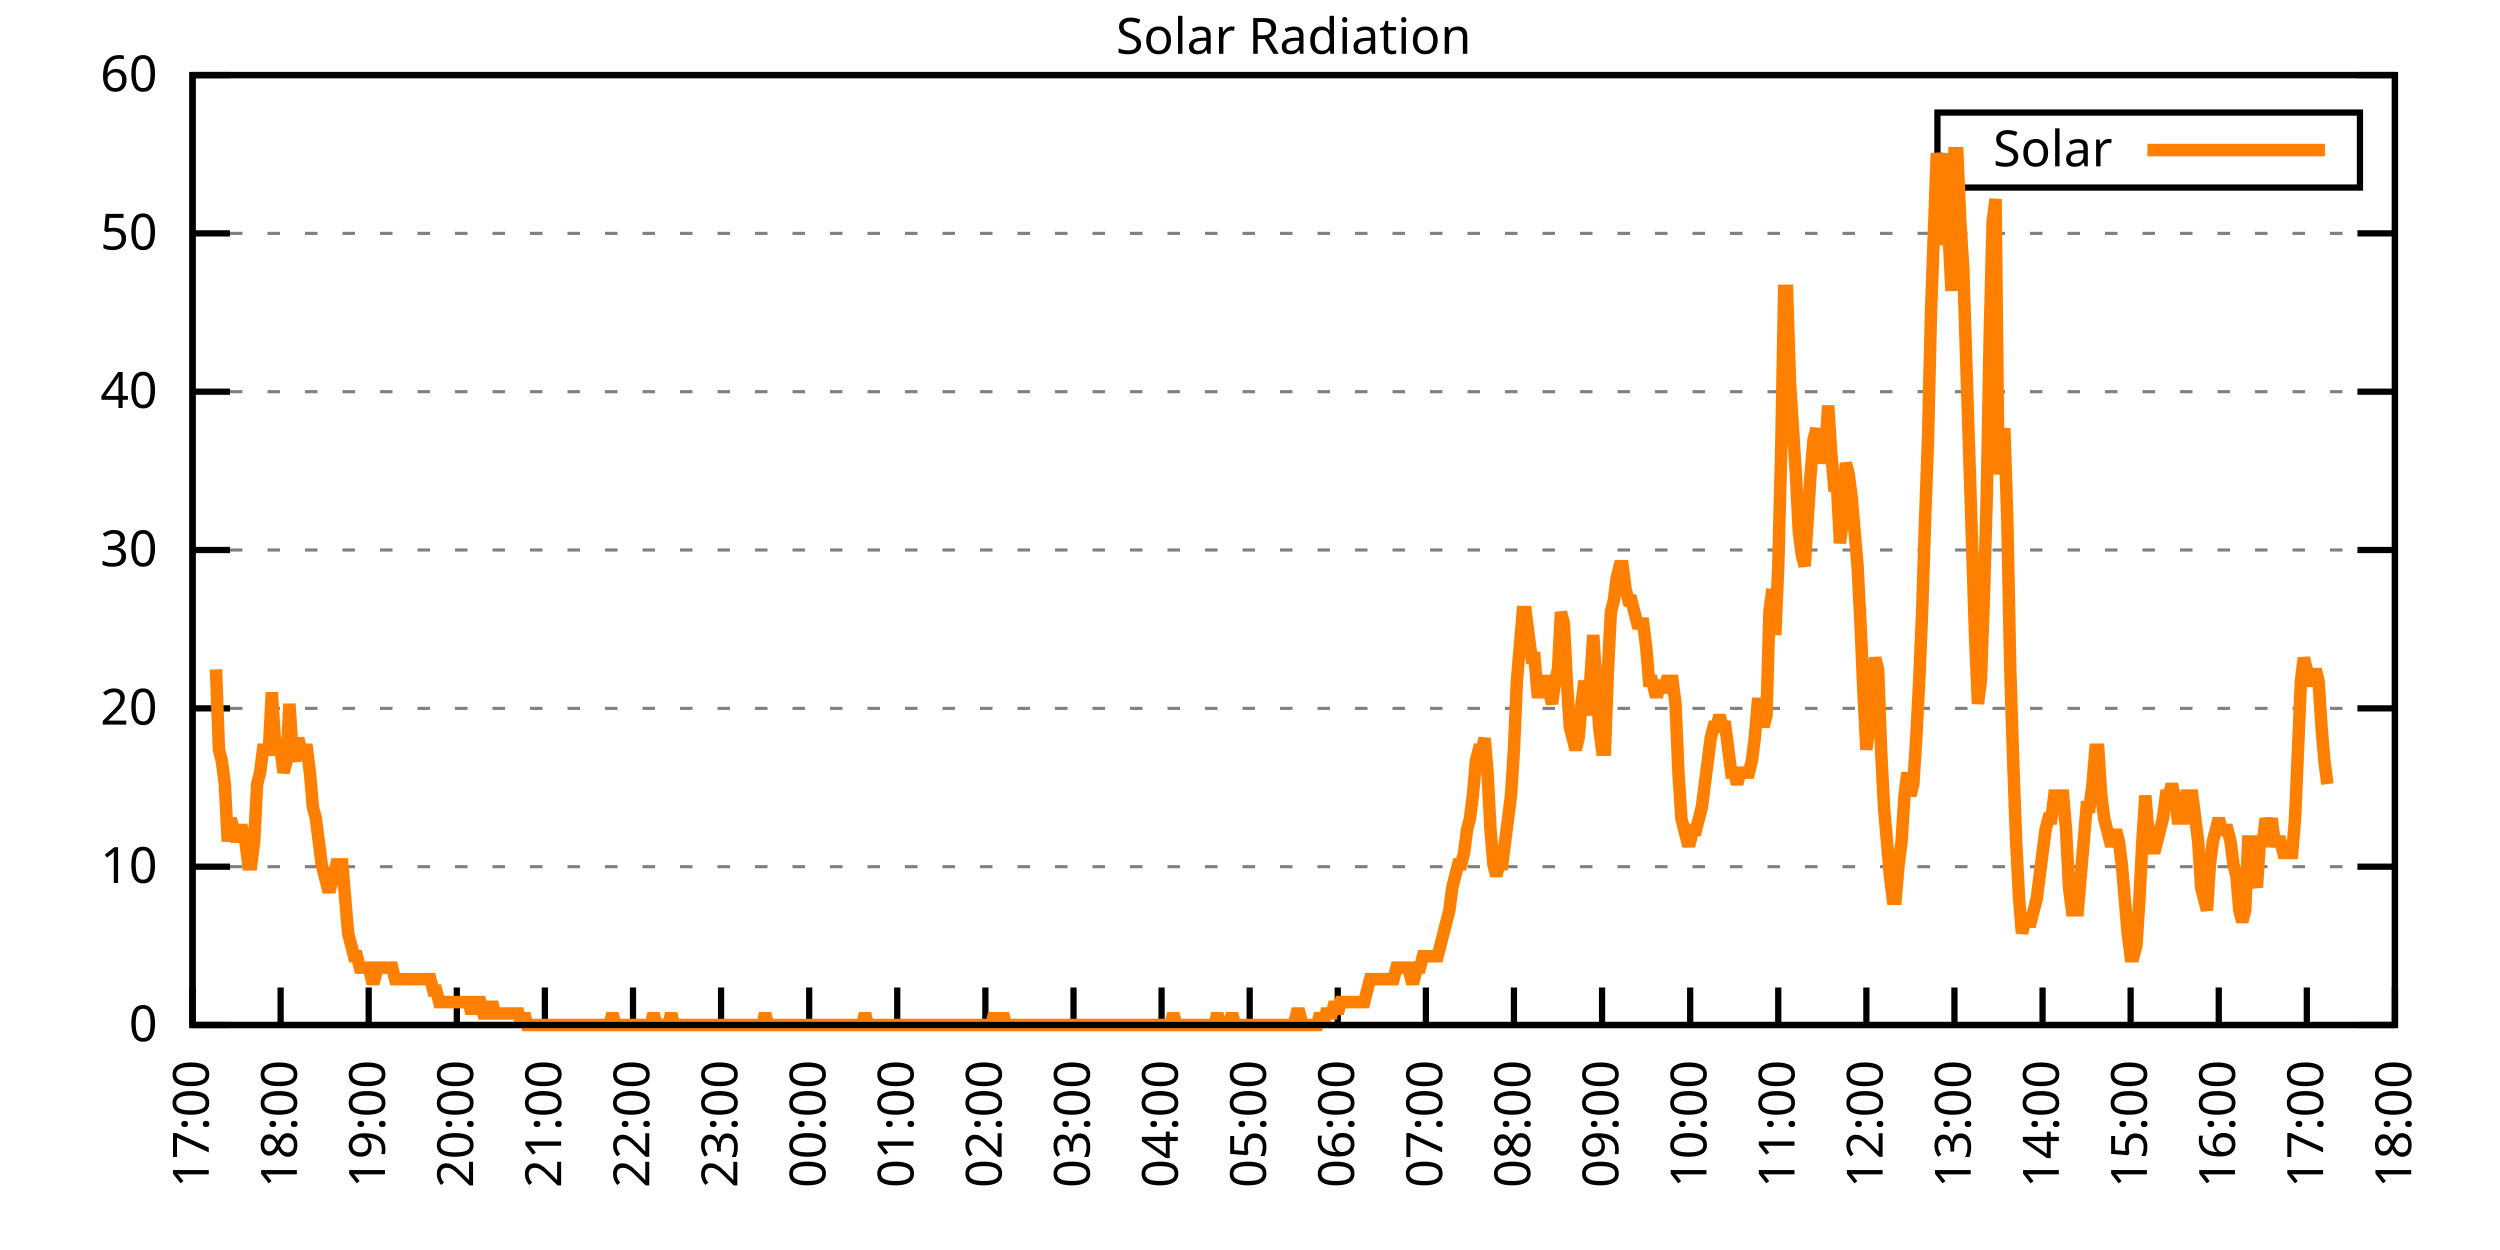
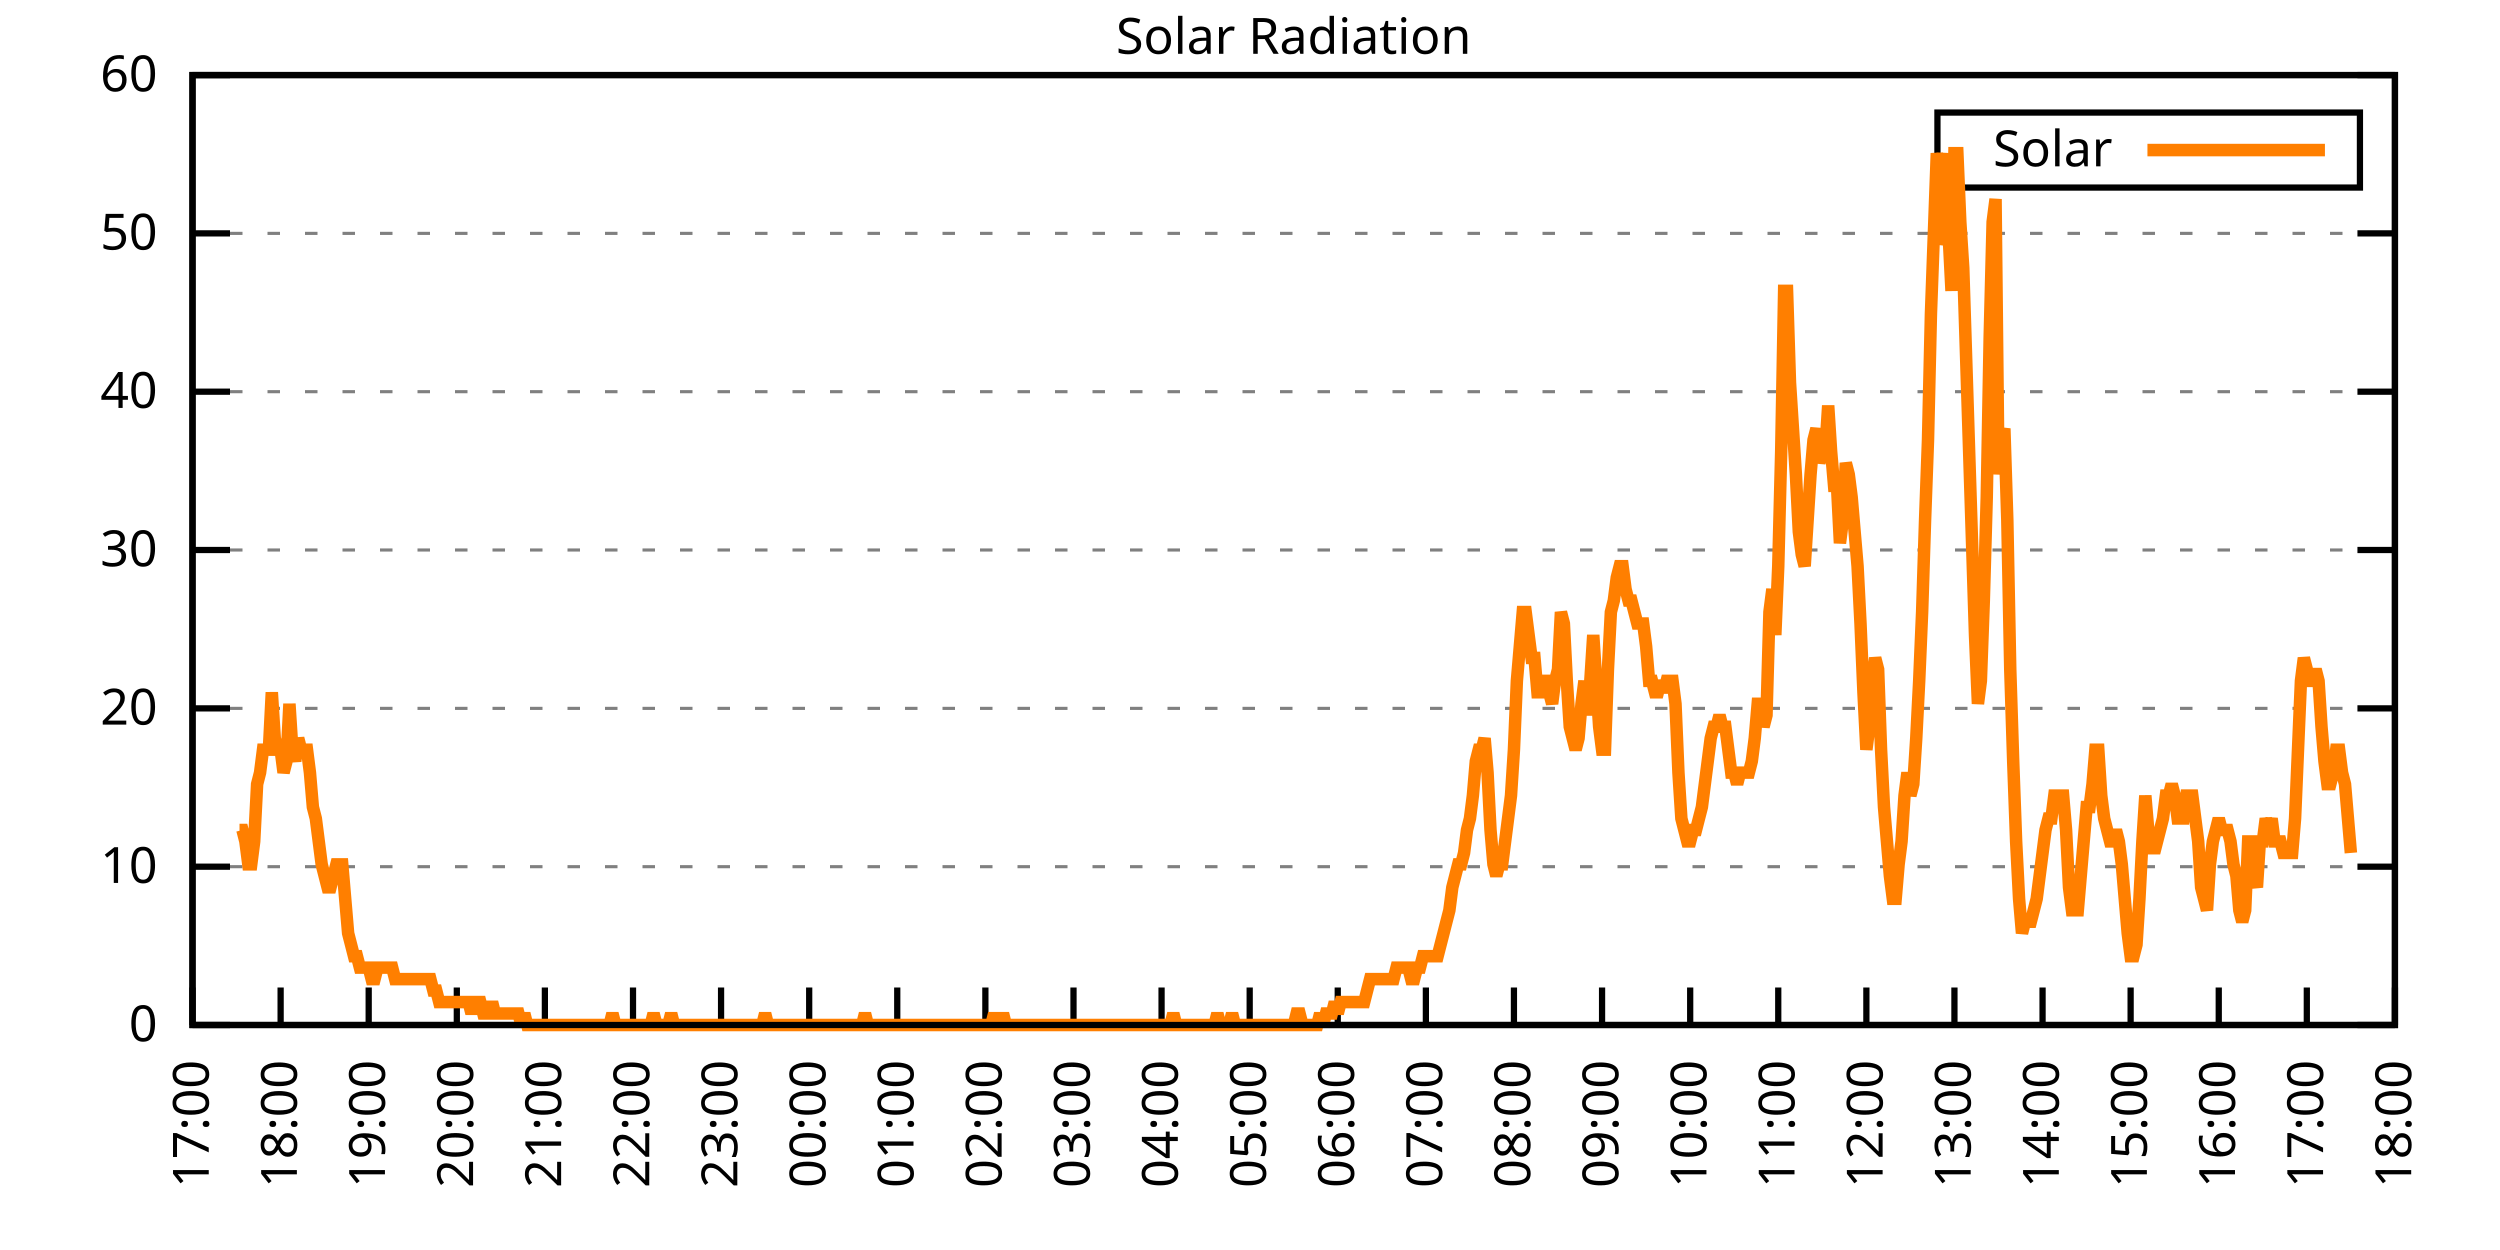
<svg xmlns="http://www.w3.org/2000/svg" xmlns:xlink="http://www.w3.org/1999/xlink" width="400" height="200" viewBox="0 0 400 200">
  <g id="gnuplot_canvas">
    <rect x="0" y="0" width="400" height="200" fill="none" />
    <defs>
      <circle id="gpDot" r="0.5" stroke-width="0.5" stroke="currentColor" />
      <path id="gpPt0" stroke-width="0.333" stroke="currentColor" d="M-1,0 h2 M0,-1 v2" />
      <path id="gpPt1" stroke-width="0.333" stroke="currentColor" d="M-1,-1 L1,1 M1,-1 L-1,1" />
      <path id="gpPt2" stroke-width="0.333" stroke="currentColor" d="M-1,0 L1,0 M0,-1 L0,1 M-1,-1 L1,1 M-1,1 L1,-1" />
      <rect id="gpPt3" stroke-width="0.333" stroke="currentColor" x="-1" y="-1" width="2" height="2" />
      <rect id="gpPt4" stroke-width="0.333" stroke="currentColor" fill="currentColor" x="-1" y="-1" width="2" height="2" />
      <circle id="gpPt5" stroke-width="0.333" stroke="currentColor" cx="0" cy="0" r="1" />
      <use xlink:href="#gpPt5" id="gpPt6" fill="currentColor" stroke="none" />
      <path id="gpPt7" stroke-width="0.333" stroke="currentColor" d="M0,-1.33 L-1.33,0.67 L1.33,0.67 z" />
      <use xlink:href="#gpPt7" id="gpPt8" fill="currentColor" stroke="none" />
      <use xlink:href="#gpPt7" id="gpPt9" stroke="currentColor" transform="rotate(180)" />
      <use xlink:href="#gpPt9" id="gpPt10" fill="currentColor" stroke="none" />
      <use xlink:href="#gpPt3" id="gpPt11" stroke="currentColor" transform="rotate(45)" />
      <use xlink:href="#gpPt11" id="gpPt12" fill="currentColor" stroke="none" />
      <path id="gpPt13" stroke-width="0.333" stroke="currentColor" d="M0,1.330 L1.265,0.411 L0.782,-1.067 L-0.782,-1.076 L-1.265,0.411 z" />
      <use xlink:href="#gpPt13" id="gpPt14" fill="currentColor" stroke="none" />
      <filter id="textbox" filterUnits="objectBoundingBox" x="0" y="0" height="1" width="1">
        <feFlood flood-color="white" flood-opacity="1" result="bgnd" />
        <feComposite in="SourceGraphic" in2="bgnd" operator="atop" />
      </filter>
      <filter id="greybox" filterUnits="objectBoundingBox" x="0" y="0" height="1" width="1">
        <feFlood flood-color="lightgrey" flood-opacity="1" result="grey" />
        <feComposite in="SourceGraphic" in2="grey" operator="atop" />
      </filter>
    </defs>
    <g fill="none" color="white" stroke="currentColor" stroke-width="1.00" stroke-linecap="butt" stroke-linejoin="miter">
</g>
    <g fill="none" color="black" stroke="currentColor" stroke-width="1.00" stroke-linecap="butt" stroke-linejoin="miter">
      <g stroke="none" shape-rendering="crispEdges">
        <polygon fill="rgb(255, 255, 255)" points="30.80,164.00 383.18,164.00 383.18,12.02 30.80,12.02 " />
      </g>
    </g>
    <g fill="none" color="black" stroke="currentColor" stroke-width="1.00" stroke-linecap="butt" stroke-linejoin="miter">
</g>
    <g fill="none" color="black" stroke="black" stroke-width="0.50" stroke-linecap="butt" stroke-linejoin="miter">
</g>
    <g fill="none" color="gray" stroke="currentColor" stroke-width="0.50" stroke-linecap="butt" stroke-linejoin="miter">
      <path stroke="gray" stroke-dasharray="2,4" class="gridline" d="M30.80,164.00 L383.19,164.00  " />
    </g>
    <g fill="none" color="gray" stroke="gray" stroke-width="1.00" stroke-linecap="butt" stroke-linejoin="miter">
</g>
    <g fill="none" color="black" stroke="currentColor" stroke-width="1.00" stroke-linecap="butt" stroke-linejoin="miter">
      <path stroke="black" d="M30.80,164.00 L36.80,164.00 M383.19,164.00 L377.19,164.00  " />
      <g transform="translate(25.20,166.60)" stroke="none" fill="black" font-family="Sans" font-size="8.00" text-anchor="end">
        <text>
          <tspan font-family="Sans"> 0</tspan>
        </text>
      </g>
    </g>
    <g fill="none" color="black" stroke="currentColor" stroke-width="1.00" stroke-linecap="butt" stroke-linejoin="miter">
</g>
    <g fill="none" color="black" stroke="black" stroke-width="0.50" stroke-linecap="butt" stroke-linejoin="miter">
</g>
    <g fill="none" color="gray" stroke="currentColor" stroke-width="0.50" stroke-linecap="butt" stroke-linejoin="miter">
      <path stroke="gray" stroke-dasharray="2,4" class="gridline" d="M30.80,138.67 L383.19,138.67  " />
    </g>
    <g fill="none" color="gray" stroke="gray" stroke-width="1.00" stroke-linecap="butt" stroke-linejoin="miter">
</g>
    <g fill="none" color="black" stroke="currentColor" stroke-width="1.00" stroke-linecap="butt" stroke-linejoin="miter">
      <path stroke="black" d="M30.80,138.67 L36.80,138.67 M383.19,138.67 L377.19,138.67  " />
      <g transform="translate(25.20,141.27)" stroke="none" fill="black" font-family="Sans" font-size="8.00" text-anchor="end">
        <text>
          <tspan font-family="Sans"> 10</tspan>
        </text>
      </g>
    </g>
    <g fill="none" color="black" stroke="currentColor" stroke-width="1.00" stroke-linecap="butt" stroke-linejoin="miter">
</g>
    <g fill="none" color="black" stroke="black" stroke-width="0.50" stroke-linecap="butt" stroke-linejoin="miter">
</g>
    <g fill="none" color="gray" stroke="currentColor" stroke-width="0.50" stroke-linecap="butt" stroke-linejoin="miter">
      <path stroke="gray" stroke-dasharray="2,4" class="gridline" d="M30.80,113.34 L383.19,113.34  " />
    </g>
    <g fill="none" color="gray" stroke="gray" stroke-width="1.00" stroke-linecap="butt" stroke-linejoin="miter">
</g>
    <g fill="none" color="black" stroke="currentColor" stroke-width="1.00" stroke-linecap="butt" stroke-linejoin="miter">
      <path stroke="black" d="M30.80,113.34 L36.80,113.34 M383.19,113.34 L377.19,113.34  " />
      <g transform="translate(25.20,115.94)" stroke="none" fill="black" font-family="Sans" font-size="8.00" text-anchor="end">
        <text>
          <tspan font-family="Sans"> 20</tspan>
        </text>
      </g>
    </g>
    <g fill="none" color="black" stroke="currentColor" stroke-width="1.00" stroke-linecap="butt" stroke-linejoin="miter">
</g>
    <g fill="none" color="black" stroke="black" stroke-width="0.50" stroke-linecap="butt" stroke-linejoin="miter">
</g>
    <g fill="none" color="gray" stroke="currentColor" stroke-width="0.50" stroke-linecap="butt" stroke-linejoin="miter">
      <path stroke="gray" stroke-dasharray="2,4" class="gridline" d="M30.80,88.00 L383.19,88.00  " />
    </g>
    <g fill="none" color="gray" stroke="gray" stroke-width="1.00" stroke-linecap="butt" stroke-linejoin="miter">
</g>
    <g fill="none" color="black" stroke="currentColor" stroke-width="1.00" stroke-linecap="butt" stroke-linejoin="miter">
      <path stroke="black" d="M30.80,88.00 L36.80,88.00 M383.19,88.00 L377.19,88.00  " />
      <g transform="translate(25.20,90.60)" stroke="none" fill="black" font-family="Sans" font-size="8.00" text-anchor="end">
        <text>
          <tspan font-family="Sans"> 30</tspan>
        </text>
      </g>
    </g>
    <g fill="none" color="black" stroke="currentColor" stroke-width="1.00" stroke-linecap="butt" stroke-linejoin="miter">
</g>
    <g fill="none" color="black" stroke="black" stroke-width="0.50" stroke-linecap="butt" stroke-linejoin="miter">
</g>
    <g fill="none" color="gray" stroke="currentColor" stroke-width="0.50" stroke-linecap="butt" stroke-linejoin="miter">
      <path stroke="gray" stroke-dasharray="2,4" class="gridline" d="M30.80,62.67 L383.19,62.67  " />
    </g>
    <g fill="none" color="gray" stroke="gray" stroke-width="1.00" stroke-linecap="butt" stroke-linejoin="miter">
</g>
    <g fill="none" color="black" stroke="currentColor" stroke-width="1.00" stroke-linecap="butt" stroke-linejoin="miter">
      <path stroke="black" d="M30.80,62.67 L36.80,62.67 M383.19,62.67 L377.19,62.67  " />
      <g transform="translate(25.20,65.27)" stroke="none" fill="black" font-family="Sans" font-size="8.00" text-anchor="end">
        <text>
          <tspan font-family="Sans"> 40</tspan>
        </text>
      </g>
    </g>
    <g fill="none" color="black" stroke="currentColor" stroke-width="1.00" stroke-linecap="butt" stroke-linejoin="miter">
</g>
    <g fill="none" color="black" stroke="black" stroke-width="0.50" stroke-linecap="butt" stroke-linejoin="miter">
</g>
    <g fill="none" color="gray" stroke="currentColor" stroke-width="0.50" stroke-linecap="butt" stroke-linejoin="miter">
      <path stroke="gray" stroke-dasharray="2,4" class="gridline" d="M30.80,37.34 L383.19,37.34  " />
    </g>
    <g fill="none" color="gray" stroke="gray" stroke-width="1.00" stroke-linecap="butt" stroke-linejoin="miter">
</g>
    <g fill="none" color="black" stroke="currentColor" stroke-width="1.00" stroke-linecap="butt" stroke-linejoin="miter">
      <path stroke="black" d="M30.80,37.34 L36.80,37.34 M383.19,37.34 L377.19,37.34  " />
      <g transform="translate(25.20,39.94)" stroke="none" fill="black" font-family="Sans" font-size="8.00" text-anchor="end">
        <text>
          <tspan font-family="Sans"> 50</tspan>
        </text>
      </g>
    </g>
    <g fill="none" color="black" stroke="currentColor" stroke-width="1.00" stroke-linecap="butt" stroke-linejoin="miter">
</g>
    <g fill="none" color="black" stroke="black" stroke-width="0.50" stroke-linecap="butt" stroke-linejoin="miter">
</g>
    <g fill="none" color="gray" stroke="currentColor" stroke-width="0.50" stroke-linecap="butt" stroke-linejoin="miter">
      <path stroke="gray" stroke-dasharray="2,4" class="gridline" d="M30.80,12.01 L383.19,12.01  " />
    </g>
    <g fill="none" color="gray" stroke="gray" stroke-width="1.00" stroke-linecap="butt" stroke-linejoin="miter">
</g>
    <g fill="none" color="black" stroke="currentColor" stroke-width="1.00" stroke-linecap="butt" stroke-linejoin="miter">
      <path stroke="black" d="M30.80,12.01 L36.80,12.01 M383.19,12.01 L377.19,12.01  " />
      <g transform="translate(25.20,14.61)" stroke="none" fill="black" font-family="Sans" font-size="8.00" text-anchor="end">
        <text>
          <tspan font-family="Sans"> 60</tspan>
        </text>
      </g>
    </g>
    <g fill="none" color="black" stroke="currentColor" stroke-width="1.00" stroke-linecap="butt" stroke-linejoin="miter">
      <path stroke="black" d="M30.80,164.00 L30.80,158.00  " />
      <g transform="translate(33.40,169.60) rotate(270.00)" stroke="none" fill="black" font-family="Sans" font-size="8.00" text-anchor="end">
        <text>
          <tspan font-family="Sans">17:00</tspan>
        </text>
      </g>
    </g>
    <g fill="none" color="black" stroke="currentColor" stroke-width="1.00" stroke-linecap="butt" stroke-linejoin="miter">
      <path stroke="black" d="M44.90,164.00 L44.90,158.00  " />
      <g transform="translate(47.50,169.60) rotate(270.00)" stroke="none" fill="black" font-family="Sans" font-size="8.00" text-anchor="end">
        <text>
          <tspan font-family="Sans">18:00</tspan>
        </text>
      </g>
    </g>
    <g fill="none" color="black" stroke="currentColor" stroke-width="1.00" stroke-linecap="butt" stroke-linejoin="miter">
      <path stroke="black" d="M58.99,164.00 L58.99,158.00  " />
      <g transform="translate(61.59,169.60) rotate(270.00)" stroke="none" fill="black" font-family="Sans" font-size="8.00" text-anchor="end">
        <text>
          <tspan font-family="Sans">19:00</tspan>
        </text>
      </g>
    </g>
    <g fill="none" color="black" stroke="currentColor" stroke-width="1.00" stroke-linecap="butt" stroke-linejoin="miter">
      <path stroke="black" d="M73.09,164.00 L73.09,158.00  " />
      <g transform="translate(75.69,169.60) rotate(270.00)" stroke="none" fill="black" font-family="Sans" font-size="8.00" text-anchor="end">
        <text>
          <tspan font-family="Sans">20:00</tspan>
        </text>
      </g>
    </g>
    <g fill="none" color="black" stroke="currentColor" stroke-width="1.00" stroke-linecap="butt" stroke-linejoin="miter">
      <path stroke="black" d="M87.18,164.00 L87.18,158.00  " />
      <g transform="translate(89.78,169.60) rotate(270.00)" stroke="none" fill="black" font-family="Sans" font-size="8.00" text-anchor="end">
        <text>
          <tspan font-family="Sans">21:00</tspan>
        </text>
      </g>
    </g>
    <g fill="none" color="black" stroke="currentColor" stroke-width="1.00" stroke-linecap="butt" stroke-linejoin="miter">
      <path stroke="black" d="M101.28,164.00 L101.28,158.00  " />
      <g transform="translate(103.88,169.60) rotate(270.00)" stroke="none" fill="black" font-family="Sans" font-size="8.00" text-anchor="end">
        <text>
          <tspan font-family="Sans">22:00</tspan>
        </text>
      </g>
    </g>
    <g fill="none" color="black" stroke="currentColor" stroke-width="1.00" stroke-linecap="butt" stroke-linejoin="miter">
      <path stroke="black" d="M115.37,164.00 L115.37,158.00  " />
      <g transform="translate(117.97,169.60) rotate(270.00)" stroke="none" fill="black" font-family="Sans" font-size="8.00" text-anchor="end">
        <text>
          <tspan font-family="Sans">23:00</tspan>
        </text>
      </g>
    </g>
    <g fill="none" color="black" stroke="currentColor" stroke-width="1.00" stroke-linecap="butt" stroke-linejoin="miter">
      <path stroke="black" d="M129.47,164.00 L129.47,158.00  " />
      <g transform="translate(132.07,169.60) rotate(270.00)" stroke="none" fill="black" font-family="Sans" font-size="8.00" text-anchor="end">
        <text>
          <tspan font-family="Sans">00:00</tspan>
        </text>
      </g>
    </g>
    <g fill="none" color="black" stroke="currentColor" stroke-width="1.00" stroke-linecap="butt" stroke-linejoin="miter">
      <path stroke="black" d="M143.56,164.00 L143.56,158.00  " />
      <g transform="translate(146.16,169.60) rotate(270.00)" stroke="none" fill="black" font-family="Sans" font-size="8.00" text-anchor="end">
        <text>
          <tspan font-family="Sans">01:00</tspan>
        </text>
      </g>
    </g>
    <g fill="none" color="black" stroke="currentColor" stroke-width="1.00" stroke-linecap="butt" stroke-linejoin="miter">
      <path stroke="black" d="M157.66,164.00 L157.66,158.00  " />
      <g transform="translate(160.26,169.60) rotate(270.00)" stroke="none" fill="black" font-family="Sans" font-size="8.00" text-anchor="end">
        <text>
          <tspan font-family="Sans">02:00</tspan>
        </text>
      </g>
    </g>
    <g fill="none" color="black" stroke="currentColor" stroke-width="1.00" stroke-linecap="butt" stroke-linejoin="miter">
      <path stroke="black" d="M171.76,164.00 L171.76,158.00  " />
      <g transform="translate(174.36,169.60) rotate(270.00)" stroke="none" fill="black" font-family="Sans" font-size="8.00" text-anchor="end">
        <text>
          <tspan font-family="Sans">03:00</tspan>
        </text>
      </g>
    </g>
    <g fill="none" color="black" stroke="currentColor" stroke-width="1.00" stroke-linecap="butt" stroke-linejoin="miter">
      <path stroke="black" d="M185.85,164.00 L185.85,158.00  " />
      <g transform="translate(188.45,169.60) rotate(270.00)" stroke="none" fill="black" font-family="Sans" font-size="8.00" text-anchor="end">
        <text>
          <tspan font-family="Sans">04:00</tspan>
        </text>
      </g>
    </g>
    <g fill="none" color="black" stroke="currentColor" stroke-width="1.00" stroke-linecap="butt" stroke-linejoin="miter">
      <path stroke="black" d="M199.95,164.00 L199.95,158.00  " />
      <g transform="translate(202.55,169.60) rotate(270.00)" stroke="none" fill="black" font-family="Sans" font-size="8.00" text-anchor="end">
        <text>
          <tspan font-family="Sans">05:00</tspan>
        </text>
      </g>
    </g>
    <g fill="none" color="black" stroke="currentColor" stroke-width="1.00" stroke-linecap="butt" stroke-linejoin="miter">
      <path stroke="black" d="M214.04,164.00 L214.04,158.00  " />
      <g transform="translate(216.64,169.60) rotate(270.00)" stroke="none" fill="black" font-family="Sans" font-size="8.00" text-anchor="end">
        <text>
          <tspan font-family="Sans">06:00</tspan>
        </text>
      </g>
    </g>
    <g fill="none" color="black" stroke="currentColor" stroke-width="1.00" stroke-linecap="butt" stroke-linejoin="miter">
      <path stroke="black" d="M228.14,164.00 L228.14,158.00  " />
      <g transform="translate(230.74,169.60) rotate(270.00)" stroke="none" fill="black" font-family="Sans" font-size="8.00" text-anchor="end">
        <text>
          <tspan font-family="Sans">07:00</tspan>
        </text>
      </g>
    </g>
    <g fill="none" color="black" stroke="currentColor" stroke-width="1.00" stroke-linecap="butt" stroke-linejoin="miter">
      <path stroke="black" d="M242.23,164.00 L242.23,158.00  " />
      <g transform="translate(244.83,169.60) rotate(270.00)" stroke="none" fill="black" font-family="Sans" font-size="8.00" text-anchor="end">
        <text>
          <tspan font-family="Sans">08:00</tspan>
        </text>
      </g>
    </g>
    <g fill="none" color="black" stroke="currentColor" stroke-width="1.00" stroke-linecap="butt" stroke-linejoin="miter">
      <path stroke="black" d="M256.33,164.00 L256.33,158.00  " />
      <g transform="translate(258.93,169.60) rotate(270.00)" stroke="none" fill="black" font-family="Sans" font-size="8.00" text-anchor="end">
        <text>
          <tspan font-family="Sans">09:00</tspan>
        </text>
      </g>
    </g>
    <g fill="none" color="black" stroke="currentColor" stroke-width="1.00" stroke-linecap="butt" stroke-linejoin="miter">
      <path stroke="black" d="M270.43,164.00 L270.43,158.00  " />
      <g transform="translate(273.03,169.60) rotate(270.00)" stroke="none" fill="black" font-family="Sans" font-size="8.00" text-anchor="end">
        <text>
          <tspan font-family="Sans">10:00</tspan>
        </text>
      </g>
    </g>
    <g fill="none" color="black" stroke="currentColor" stroke-width="1.00" stroke-linecap="butt" stroke-linejoin="miter">
      <path stroke="black" d="M284.52,164.00 L284.52,158.00  " />
      <g transform="translate(287.12,169.60) rotate(270.00)" stroke="none" fill="black" font-family="Sans" font-size="8.00" text-anchor="end">
        <text>
          <tspan font-family="Sans">11:00</tspan>
        </text>
      </g>
    </g>
    <g fill="none" color="black" stroke="currentColor" stroke-width="1.00" stroke-linecap="butt" stroke-linejoin="miter">
      <path stroke="black" d="M298.62,164.00 L298.62,158.00  " />
      <g transform="translate(301.22,169.60) rotate(270.00)" stroke="none" fill="black" font-family="Sans" font-size="8.00" text-anchor="end">
        <text>
          <tspan font-family="Sans">12:00</tspan>
        </text>
      </g>
    </g>
    <g fill="none" color="black" stroke="currentColor" stroke-width="1.00" stroke-linecap="butt" stroke-linejoin="miter">
      <path stroke="black" d="M312.71,164.00 L312.71,158.00  " />
      <g transform="translate(315.31,169.60) rotate(270.00)" stroke="none" fill="black" font-family="Sans" font-size="8.00" text-anchor="end">
        <text>
          <tspan font-family="Sans">13:00</tspan>
        </text>
      </g>
    </g>
    <g fill="none" color="black" stroke="currentColor" stroke-width="1.00" stroke-linecap="butt" stroke-linejoin="miter">
      <path stroke="black" d="M326.81,164.00 L326.81,158.00  " />
      <g transform="translate(329.41,169.60) rotate(270.00)" stroke="none" fill="black" font-family="Sans" font-size="8.00" text-anchor="end">
        <text>
          <tspan font-family="Sans">14:00</tspan>
        </text>
      </g>
    </g>
    <g fill="none" color="black" stroke="currentColor" stroke-width="1.00" stroke-linecap="butt" stroke-linejoin="miter">
      <path stroke="black" d="M340.90,164.00 L340.90,158.00  " />
      <g transform="translate(343.50,169.60) rotate(270.00)" stroke="none" fill="black" font-family="Sans" font-size="8.00" text-anchor="end">
        <text>
          <tspan font-family="Sans">15:00</tspan>
        </text>
      </g>
    </g>
    <g fill="none" color="black" stroke="currentColor" stroke-width="1.00" stroke-linecap="butt" stroke-linejoin="miter">
      <path stroke="black" d="M355.00,164.00 L355.00,158.00  " />
      <g transform="translate(357.60,169.60) rotate(270.00)" stroke="none" fill="black" font-family="Sans" font-size="8.00" text-anchor="end">
        <text>
          <tspan font-family="Sans">16:00</tspan>
        </text>
      </g>
    </g>
    <g fill="none" color="black" stroke="currentColor" stroke-width="1.00" stroke-linecap="butt" stroke-linejoin="miter">
      <path stroke="black" d="M369.09,164.00 L369.09,158.00  " />
      <g transform="translate(371.69,169.60) rotate(270.00)" stroke="none" fill="black" font-family="Sans" font-size="8.00" text-anchor="end">
        <text>
          <tspan font-family="Sans">17:00</tspan>
        </text>
      </g>
    </g>
    <g fill="none" color="black" stroke="currentColor" stroke-width="1.00" stroke-linecap="butt" stroke-linejoin="miter">
      <path stroke="black" d="M383.19,164.00 L383.19,158.00  " />
      <g transform="translate(385.79,169.60) rotate(270.00)" stroke="none" fill="black" font-family="Sans" font-size="8.00" text-anchor="end">
        <text>
          <tspan font-family="Sans">18:00</tspan>
        </text>
      </g>
    </g>
    <g fill="none" color="black" stroke="currentColor" stroke-width="1.00" stroke-linecap="butt" stroke-linejoin="miter">
</g>
    <g fill="none" color="black" stroke="currentColor" stroke-width="1.00" stroke-linecap="butt" stroke-linejoin="miter">
      <path stroke="black" d="M30.80,12.01 L30.80,164.00 L383.19,164.00 L383.19,12.01 L30.80,12.01 Z  " />
    </g>
    <g fill="none" color="black" stroke="currentColor" stroke-width="1.00" stroke-linecap="butt" stroke-linejoin="miter">
</g>
    <g fill="none" color="black" stroke="currentColor" stroke-width="1.00" stroke-linecap="butt" stroke-linejoin="miter">
      <path stroke="black" d="M309.99,30.01 L309.99,18.01 L377.59,18.01 L377.59,30.01 L309.99,30.01 Z  " />
    </g>
    <g id="Solar_Radiation_plot_1">
      <g fill="none" color="white" stroke="black" stroke-width="2.00" stroke-linecap="butt" stroke-linejoin="miter">
</g>
      <g fill="none" color="black" stroke="currentColor" stroke-width="2.00" stroke-linecap="butt" stroke-linejoin="miter">
        <g transform="translate(337.99,26.61)" stroke="none" fill="black" font-family="Sans" font-size="8.00" text-anchor="end">
          <text>
            <tspan font-family="Sans">Solar</tspan>
          </text>
        </g>
      </g>
      <g fill="none" color="black" stroke="currentColor" stroke-width="2.00" stroke-linecap="butt" stroke-linejoin="miter">
-         <path stroke="rgb(255, 127,   0)" d="M343.59,24.01 L371.99,24.01 M34.56,107.10 L35.03,119.95 L35.50,121.79 L35.97,125.46 L36.44,134.63 L36.91,130.96   L37.38,132.80 L37.85,134.63 L38.32,132.80 L38.79,132.80 L39.26,134.63 L39.73,138.30 L40.20,138.30 L40.67,134.63   L41.14,125.46 L41.61,123.62 L42.08,119.95 L42.55,119.95 L43.02,119.95 L43.49,110.77 L43.96,118.12 L44.43,119.95   L44.90,119.95 L45.37,123.62 L45.84,121.79 L46.31,112.61 L46.78,119.95 L47.24,121.79 L47.71,118.12 L48.18,119.95   L48.65,119.95 L49.12,119.95 L49.59,123.62 L50.06,129.13 L50.53,130.96 L51.00,134.63 L51.47,138.30 L51.94,140.14   L52.41,141.98 L52.88,141.98 L53.35,140.14 L53.82,138.30 L54.29,138.30 L54.76,138.30 L55.23,143.81 L55.70,149.32   L56.17,151.15 L56.64,152.99 L57.11,152.99 L57.58,154.82 L58.05,154.82 L58.52,154.82 L58.99,154.82 L59.46,156.66   L59.93,156.66 L60.40,154.82 L60.87,154.82 L61.34,154.82 L61.81,154.82 L62.28,154.82 L62.75,154.82 L63.22,156.66   L63.69,156.66 L64.16,156.66 L64.63,156.66 L65.10,156.66 L65.57,156.66 L66.04,156.66 L66.51,156.66 L66.98,156.66   L67.45,156.66 L67.92,156.66 L68.39,156.66 L68.86,156.66 L69.33,158.49 L69.80,158.49 L70.27,160.33 L70.74,160.33   L71.21,160.33 L71.68,160.33 L72.15,160.33 L72.62,160.33 L73.09,160.33 L73.56,160.33 L74.03,160.33 L74.50,160.33   L74.97,160.33 L75.44,162.16 L75.91,160.33 L76.38,160.33 L76.85,160.33 L77.32,162.16 L77.79,162.16 L78.26,162.16   L78.73,160.33 L79.19,162.16 L79.66,162.16 L80.13,162.16 L80.60,162.16 L81.07,162.16 L81.54,162.16 L82.01,162.16   L82.48,162.16 L82.95,162.16 L83.42,164.00 L83.89,162.16 L84.36,164.00 L84.83,164.00 L85.30,164.00 L85.77,164.00   L86.24,164.00 L86.71,164.00 L87.18,164.00 L87.65,164.00 L88.12,164.00 L88.59,164.00 L89.06,164.00 L89.53,164.00   L90.00,164.00 L90.47,164.00 L90.94,164.00 L91.41,164.00 L91.88,164.00 L92.35,164.00 L92.82,164.00 L93.29,164.00   L93.76,164.00 L94.23,164.00 L94.70,164.00 L95.17,164.00 L95.64,164.00 L96.11,164.00 L96.58,164.00 L97.05,164.00   L97.52,164.00 L97.99,162.16 L98.46,164.00 L98.93,164.00 L99.40,164.00 L99.87,164.00 L100.34,164.00 L100.81,164.00   L101.28,164.00 L101.75,164.00 L102.22,164.00 L102.69,164.00 L103.16,164.00 L103.63,164.00 L104.10,164.00 L104.57,162.16   L105.04,164.00 L105.51,164.00 L105.98,164.00 L106.45,164.00 L106.92,164.00 L107.39,162.16 L107.86,164.00 L108.33,164.00   L108.80,164.00 L109.27,164.00 L109.74,164.00 L110.21,164.00 L110.68,164.00 L111.14,164.00 L111.61,164.00 L112.08,164.00   L112.55,164.00 L113.02,164.00 L113.49,164.00 L113.96,164.00 L114.43,164.00 L114.90,164.00 L115.37,164.00 L115.84,164.00   L116.31,164.00 L116.78,164.00 L117.25,164.00 L117.72,164.00 L118.19,164.00 L118.66,164.00 L119.13,164.00 L119.60,164.00   L120.07,164.00 L120.54,164.00 L121.01,164.00 L121.48,164.00 L121.95,164.00 L122.42,162.16 L122.89,164.00 L123.36,164.00   L123.83,164.00 L124.30,164.00 L124.77,164.00 L125.24,164.00 L125.71,164.00 L126.18,164.00 L126.65,164.00 L127.12,164.00   L127.59,164.00 L128.06,164.00 L128.53,164.00 L129.00,164.00 L129.47,164.00 L129.94,164.00 L130.41,164.00 L130.88,164.00   L131.35,164.00 L131.82,164.00 L132.29,164.00 L132.76,164.00 L133.23,164.00 L133.70,164.00 L134.17,164.00 L134.64,164.00   L135.11,164.00 L135.58,164.00 L136.05,164.00 L136.52,164.00 L136.99,164.00 L137.46,164.00 L137.93,164.00 L138.40,162.16   L138.87,164.00 L139.34,164.00 L139.81,164.00 L140.28,164.00 L140.75,164.00 L141.22,164.00 L141.69,164.00 L142.16,164.00   L142.63,164.00 L143.09,164.00 L143.56,164.00 L144.03,164.00 L144.50,164.00 L144.97,164.00 L145.44,164.00 L145.91,164.00   L146.38,164.00 L146.85,164.00 L147.32,164.00 L147.79,164.00 L148.26,164.00 L148.73,164.00 L149.20,164.00 L149.67,164.00   L150.14,164.00 L150.61,164.00 L151.08,164.00 L151.55,164.00 L152.02,164.00 L152.49,164.00 L152.96,164.00 L153.43,164.00   L153.90,164.00 L154.37,164.00 L154.84,164.00 L155.31,164.00 L155.78,164.00 L156.25,164.00 L156.72,164.00 L157.19,164.00   L157.66,164.00 L158.13,164.00 L158.60,164.00 L159.07,162.16 L159.54,164.00 L160.01,164.00 L160.48,162.16 L160.95,164.00   L161.42,164.00 L161.89,164.00 L162.36,164.00 L162.83,164.00 L163.30,164.00 L163.77,164.00 L164.24,164.00 L164.71,164.00   L165.18,164.00 L165.65,164.00 L166.12,164.00 L166.59,164.00 L167.06,164.00 L167.53,164.00 L168.00,164.00 L168.47,164.00   L168.94,164.00 L169.41,164.00 L169.88,164.00 L170.35,164.00 L170.82,164.00 L171.29,164.00 L171.76,164.00 L172.23,164.00   L172.70,164.00 L173.17,164.00 L173.64,164.00 L174.11,164.00 L174.58,164.00 L175.04,164.00 L175.51,164.00 L175.98,164.00   L176.45,164.00 L176.92,164.00 L177.39,164.00 L177.86,164.00 L178.33,164.00 L178.80,164.00 L179.27,164.00 L179.74,164.00   L180.21,164.00 L180.68,164.00 L181.15,164.00 L181.62,164.00 L182.09,164.00 L182.56,164.00 L183.03,164.00 L183.50,164.00   L183.97,164.00 L184.44,164.00 L184.91,164.00 L185.38,164.00 L185.85,164.00 L186.32,164.00 L186.79,164.00 L187.26,164.00   L187.73,162.16 L188.20,164.00 L188.67,164.00 L189.14,164.00 L189.61,164.00 L190.08,164.00 L190.55,164.00 L191.02,164.00   L191.49,164.00 L191.96,164.00 L192.43,164.00 L192.90,164.00 L193.37,164.00 L193.84,164.00 L194.31,164.00 L194.78,162.16   L195.25,164.00 L195.72,164.00 L196.19,164.00 L196.66,164.00 L197.13,162.16 L197.60,164.00 L198.07,164.00 L198.54,164.00   L199.01,164.00 L199.48,164.00 L199.95,164.00 L200.42,164.00 L200.89,164.00 L201.36,164.00 L201.83,164.00 L202.30,164.00   L202.77,164.00 L203.24,164.00 L203.71,164.00 L204.18,164.00 L204.65,164.00 L205.12,164.00 L205.59,164.00 L206.06,164.00   L206.53,164.00 L207.00,164.00 L207.46,162.16 L207.93,162.16 L208.40,164.00 L208.87,164.00 L209.34,164.00 L209.81,164.00   L210.28,164.00 L210.75,164.00 L211.22,162.16 L211.69,164.00 L212.16,162.16 L212.63,162.16 L213.10,162.16 L213.57,160.33   L214.04,162.16 L214.51,160.33 L214.98,160.33 L215.45,160.33 L215.92,160.33 L216.39,160.33 L216.86,160.33 L217.33,160.33   L217.80,160.33 L218.27,160.33 L218.74,158.49 L219.21,156.66 L219.68,156.66 L220.15,156.66 L220.62,156.66 L221.09,156.66   L221.56,156.66 L222.03,156.66 L222.50,156.66 L222.97,156.66 L223.44,154.82 L223.91,154.82 L224.38,154.82 L224.85,154.82   L225.32,154.82 L225.79,156.66 L226.26,156.66 L226.73,154.82 L227.20,154.82 L227.67,152.99 L228.14,152.99 L228.61,152.99   L229.08,152.99 L229.55,152.99 L230.02,152.99 L230.49,151.15 L230.96,149.32 L231.43,147.48 L231.90,145.65 L232.37,141.98   L232.84,140.14 L233.31,138.30 L233.78,138.30 L234.25,136.47 L234.72,132.80 L235.19,130.96 L235.66,127.29 L236.13,121.79   L236.60,119.95 L237.07,119.95 L237.54,118.12 L238.01,123.62 L238.48,132.80 L238.95,138.30 L239.41,140.14 L239.88,138.30   L240.35,138.30 L240.82,134.63 L241.29,130.96 L241.76,127.29 L242.23,119.95 L242.70,108.94 L243.17,103.43 L243.64,97.93   L244.11,97.93 L244.58,101.60 L245.05,105.27 L245.52,105.27 L245.99,110.77 L246.46,110.77 L246.93,108.94 L247.40,108.94   L247.87,110.77 L248.34,112.61 L248.81,108.94 L249.28,107.10 L249.75,97.93 L250.22,99.76 L250.69,108.94 L251.16,116.28   L251.63,118.12 L252.10,119.95 L252.57,118.12 L253.04,112.61 L253.51,108.94 L253.98,114.44 L254.45,108.94 L254.92,101.60   L255.39,108.94 L255.86,116.28 L256.33,119.95 L256.80,119.95 L257.27,107.10 L257.74,97.93 L258.21,96.09 L258.68,92.42   L259.15,90.59 L259.62,90.59 L260.09,94.26 L260.56,96.09 L261.03,96.09 L261.50,97.93 L261.97,99.76 L262.44,99.76   L262.91,99.76 L263.38,103.43 L263.85,108.94 L264.32,108.94 L264.79,110.77 L265.26,110.77 L265.73,108.94 L266.20,110.77   L266.67,108.94 L267.14,108.94 L267.61,108.94 L268.08,112.61 L268.55,123.62 L269.02,130.96 L269.49,132.80 L269.96,134.63   L270.43,134.63 L270.90,132.80 L271.36,132.80 L271.83,130.96 L272.30,129.13 L272.77,125.46 L273.24,121.79 L273.71,118.12   L274.18,116.28 L274.65,116.28 L275.12,114.44 L275.59,116.28 L276.06,116.28 L276.53,119.95 L277.00,123.62 L277.47,123.62   L277.94,125.46 L278.41,123.62 L278.88,123.62 L279.35,123.62 L279.82,123.62 L280.29,121.79 L280.76,118.12 L281.23,112.61   L281.70,112.61 L282.17,116.28 L282.64,114.44 L283.11,97.93 L283.58,94.26 L284.05,101.60 L284.52,90.59 L284.99,72.23   L285.46,46.54 L285.93,46.54 L286.40,61.22 L286.87,68.56 L287.34,75.90 L287.81,85.08 L288.28,88.75 L288.75,90.59   L289.22,83.24 L289.69,75.90 L290.16,70.40 L290.63,68.56 L291.10,74.07 L291.57,72.23 L292.04,72.23 L292.51,64.89   L292.98,72.23 L293.45,77.74 L293.92,77.74 L294.39,86.91 L294.86,83.24 L295.33,74.07 L295.80,75.90 L296.27,79.57   L296.74,85.08 L297.21,90.59 L297.68,99.76 L298.15,110.77 L298.62,119.95 L299.09,116.28 L299.56,108.94 L300.03,105.27   L300.50,107.10 L300.97,119.95 L301.44,129.13 L301.91,134.63 L302.38,140.14 L302.85,143.81 L303.31,143.81 L303.78,138.30   L304.25,134.63 L304.72,127.29 L305.19,123.62 L305.66,127.29 L306.13,125.46 L306.60,118.12 L307.07,108.94 L307.54,97.93   L308.01,83.24 L308.48,70.40 L308.95,50.21 L309.42,37.36 L309.89,24.51 L310.36,28.18 L310.83,24.51 L311.30,39.19   L311.77,37.36 L312.24,46.54 L312.71,24.51 L313.18,24.51 L313.65,35.52 L314.12,42.87 L314.59,57.55 L315.06,72.23   L315.53,86.91 L316.00,101.60 L316.47,112.61 L316.94,108.94 L317.41,96.09 L317.88,79.57 L318.35,53.88 L318.82,35.52   L319.29,31.85 L319.76,75.90 L320.23,70.40 L320.70,68.56 L321.17,83.24 L321.64,107.10 L322.11,121.79 L322.58,134.63   L323.05,143.81 L323.52,149.32 L323.99,147.48 L324.46,147.48 L324.93,147.48 L325.40,145.65 L325.87,143.81 L326.34,140.14   L326.81,136.47 L327.28,132.80 L327.75,130.96 L328.22,130.96 L328.69,127.29 L329.16,127.29 L329.63,127.29 L330.10,127.29   L330.57,132.80 L331.04,141.98 L331.51,145.65 L331.98,145.65 L332.45,145.65 L332.92,140.14 L333.39,134.63 L333.86,129.13   L334.33,129.13 L334.80,125.46 L335.26,119.95 L335.73,119.95 L336.20,127.29 L336.67,130.96 L337.14,132.80 L337.61,134.63   L338.08,134.63 L338.55,132.80 L339.02,134.63 L339.49,138.30 L339.96,143.81 L340.43,149.32 L340.90,152.99 L341.37,152.99   L341.84,151.15 L342.31,143.81 L342.78,134.63 L343.25,127.29 L343.72,132.80 L344.19,134.63 L344.66,136.47 L345.13,134.63   L345.60,132.80 L346.07,130.96 L346.54,127.29 L347.01,127.29 L347.48,125.46 L347.95,127.29 L348.42,130.96 L348.89,130.96   L349.36,130.96 L349.83,127.29 L350.30,127.29 L350.77,127.29 L351.24,130.96 L351.71,134.63 L352.18,141.98 L352.65,143.81   L353.12,145.65 L353.59,138.30 L354.06,134.63 L354.53,132.80 L355.00,130.96 L355.47,132.80 L355.94,132.80 L356.41,132.80   L356.88,134.63 L357.35,138.30 L357.82,140.14 L358.29,145.65 L358.76,147.48 L359.23,145.65 L359.70,134.63 L360.17,134.63   L360.64,140.14 L361.11,141.98 L361.58,134.63 L362.05,134.63 L362.52,130.96 L362.99,132.80 L363.46,130.96 L363.93,134.63   L364.40,134.63 L364.87,134.63 L365.34,136.47 L365.81,136.47 L366.28,136.47 L366.75,136.47 L367.21,130.96 L367.68,119.95   L368.15,108.94 L368.62,105.27 L369.09,107.10 L369.56,108.94 L370.03,108.94 L370.50,107.10 L370.97,108.94 L371.44,116.28   L371.91,121.79 L372.38,125.46  " />
+         <path stroke="rgb(255, 127,   0)" d="M343.59,24.01 L371.99,24.01 M38.32,132.80 L38.79,132.80 L39.26,134.63 L39.73,138.30 L40.20,138.30 L40.67,134.63   L41.14,125.46 L41.61,123.62 L42.08,119.95 L42.55,119.95 L43.02,119.95 L43.49,110.77 L43.96,118.12 L44.43,119.95   L44.90,119.95 L45.37,123.62 L45.84,121.79 L46.31,112.61 L46.78,119.95 L47.24,121.79 L47.71,118.12 L48.18,119.95   L48.65,119.95 L49.12,119.95 L49.59,123.62 L50.06,129.13 L50.53,130.96 L51.00,134.63 L51.47,138.30 L51.94,140.14   L52.41,141.98 L52.88,141.98 L53.35,140.14 L53.82,138.30 L54.29,138.30 L54.76,138.30 L55.23,143.81 L55.70,149.32   L56.17,151.15 L56.64,152.99 L57.11,152.99 L57.58,154.82 L58.05,154.82 L58.52,154.82 L58.99,154.82 L59.46,156.66   L59.93,156.66 L60.40,154.82 L60.87,154.82 L61.34,154.82 L61.81,154.82 L62.28,154.82 L62.75,154.82 L63.22,156.66   L63.69,156.66 L64.16,156.66 L64.63,156.66 L65.10,156.66 L65.57,156.66 L66.04,156.66 L66.51,156.66 L66.98,156.66   L67.45,156.66 L67.92,156.66 L68.39,156.66 L68.86,156.66 L69.33,158.49 L69.80,158.49 L70.27,160.33 L70.74,160.33   L71.21,160.33 L71.68,160.33 L72.15,160.33 L72.62,160.33 L73.09,160.33 L73.56,160.33 L74.03,160.33 L74.50,160.33   L74.97,160.33 L75.44,162.16 L75.91,160.33 L76.38,160.33 L76.85,160.33 L77.32,162.16 L77.79,162.16 L78.26,162.16   L78.73,160.33 L79.19,162.16 L79.66,162.16 L80.13,162.16 L80.60,162.16 L81.07,162.16 L81.54,162.16 L82.01,162.16   L82.48,162.16 L82.95,162.16 L83.42,164.00 L83.89,162.16 L84.36,164.00 L84.83,164.00 L85.30,164.00 L85.77,164.00   L86.24,164.00 L86.71,164.00 L87.18,164.00 L87.65,164.00 L88.12,164.00 L88.59,164.00 L89.06,164.00 L89.53,164.00   L90.00,164.00 L90.47,164.00 L90.94,164.00 L91.41,164.00 L91.88,164.00 L92.35,164.00 L92.82,164.00 L93.29,164.00   L93.76,164.00 L94.23,164.00 L94.70,164.00 L95.17,164.00 L95.64,164.00 L96.11,164.00 L96.58,164.00 L97.05,164.00   L97.52,164.00 L97.99,162.16 L98.46,164.00 L98.93,164.00 L99.40,164.00 L99.87,164.00 L100.34,164.00 L100.81,164.00   L101.28,164.00 L101.75,164.00 L102.22,164.00 L102.69,164.00 L103.16,164.00 L103.63,164.00 L104.10,164.00 L104.57,162.16   L105.04,164.00 L105.51,164.00 L105.98,164.00 L106.45,164.00 L106.92,164.00 L107.39,162.16 L107.86,164.00 L108.33,164.00   L108.80,164.00 L109.27,164.00 L109.74,164.00 L110.21,164.00 L110.68,164.00 L111.14,164.00 L111.61,164.00 L112.08,164.00   L112.55,164.00 L113.02,164.00 L113.49,164.00 L113.96,164.00 L114.43,164.00 L114.90,164.00 L115.37,164.00 L115.84,164.00   L116.31,164.00 L116.78,164.00 L117.25,164.00 L117.72,164.00 L118.19,164.00 L118.66,164.00 L119.13,164.00 L119.60,164.00   L120.07,164.00 L120.54,164.00 L121.01,164.00 L121.48,164.00 L121.95,164.00 L122.42,162.16 L122.89,164.00 L123.36,164.00   L123.83,164.00 L124.30,164.00 L124.77,164.00 L125.24,164.00 L125.71,164.00 L126.18,164.00 L126.65,164.00 L127.12,164.00   L127.59,164.00 L128.06,164.00 L128.53,164.00 L129.00,164.00 L129.47,164.00 L129.94,164.00 L130.41,164.00 L130.88,164.00   L131.35,164.00 L131.82,164.00 L132.29,164.00 L132.76,164.00 L133.23,164.00 L133.70,164.00 L134.17,164.00 L134.64,164.00   L135.11,164.00 L135.58,164.00 L136.05,164.00 L136.52,164.00 L136.99,164.00 L137.46,164.00 L137.93,164.00 L138.40,162.16   L138.87,164.00 L139.34,164.00 L139.81,164.00 L140.28,164.00 L140.75,164.00 L141.22,164.00 L141.69,164.00 L142.16,164.00   L142.63,164.00 L143.09,164.00 L143.56,164.00 L144.03,164.00 L144.50,164.00 L144.97,164.00 L145.44,164.00 L145.91,164.00   L146.38,164.00 L146.85,164.00 L147.32,164.00 L147.79,164.00 L148.26,164.00 L148.73,164.00 L149.20,164.00 L149.67,164.00   L150.14,164.00 L150.61,164.00 L151.08,164.00 L151.55,164.00 L152.02,164.00 L152.49,164.00 L152.96,164.00 L153.43,164.00   L153.90,164.00 L154.37,164.00 L154.84,164.00 L155.31,164.00 L155.78,164.00 L156.25,164.00 L156.72,164.00 L157.19,164.00   L157.66,164.00 L158.13,164.00 L158.60,164.00 L159.07,162.16 L159.54,164.00 L160.01,164.00 L160.48,162.16 L160.95,164.00   L161.42,164.00 L161.89,164.00 L162.36,164.00 L162.83,164.00 L163.30,164.00 L163.77,164.00 L164.24,164.00 L164.71,164.00   L165.18,164.00 L165.65,164.00 L166.12,164.00 L166.59,164.00 L167.06,164.00 L167.53,164.00 L168.00,164.00 L168.47,164.00   L168.94,164.00 L169.41,164.00 L169.88,164.00 L170.35,164.00 L170.82,164.00 L171.29,164.00 L171.76,164.00 L172.23,164.00   L172.70,164.00 L173.17,164.00 L173.64,164.00 L174.11,164.00 L174.58,164.00 L175.04,164.00 L175.51,164.00 L175.98,164.00   L176.45,164.00 L176.92,164.00 L177.39,164.00 L177.86,164.00 L178.33,164.00 L178.80,164.00 L179.27,164.00 L179.74,164.00   L180.21,164.00 L180.68,164.00 L181.15,164.00 L181.62,164.00 L182.09,164.00 L182.56,164.00 L183.03,164.00 L183.50,164.00   L183.97,164.00 L184.44,164.00 L184.91,164.00 L185.38,164.00 L185.85,164.00 L186.32,164.00 L186.79,164.00 L187.26,164.00   L187.73,162.16 L188.20,164.00 L188.67,164.00 L189.14,164.00 L189.61,164.00 L190.08,164.00 L190.55,164.00 L191.02,164.00   L191.49,164.00 L191.96,164.00 L192.43,164.00 L192.90,164.00 L193.37,164.00 L193.84,164.00 L194.31,164.00 L194.78,162.16   L195.25,164.00 L195.72,164.00 L196.19,164.00 L196.66,164.00 L197.13,162.16 L197.60,164.00 L198.07,164.00 L198.54,164.00   L199.01,164.00 L199.48,164.00 L199.95,164.00 L200.42,164.00 L200.89,164.00 L201.36,164.00 L201.83,164.00 L202.30,164.00   L202.77,164.00 L203.24,164.00 L203.71,164.00 L204.18,164.00 L204.65,164.00 L205.12,164.00 L205.59,164.00 L206.06,164.00   L206.53,164.00 L207.00,164.00 L207.46,162.16 L207.93,162.16 L208.40,164.00 L208.87,164.00 L209.34,164.00 L209.81,164.00   L210.28,164.00 L210.75,164.00 L211.22,162.16 L211.69,164.00 L212.16,162.16 L212.63,162.16 L213.10,162.16 L213.57,160.33   L214.04,162.16 L214.51,160.33 L214.98,160.33 L215.45,160.33 L215.92,160.33 L216.39,160.33 L216.86,160.33 L217.33,160.33   L217.80,160.33 L218.27,160.33 L218.74,158.49 L219.21,156.66 L219.68,156.66 L220.15,156.66 L220.62,156.66 L221.09,156.66   L221.56,156.66 L222.03,156.66 L222.50,156.66 L222.97,156.66 L223.44,154.82 L223.91,154.82 L224.38,154.82 L224.85,154.82   L225.32,154.82 L225.79,156.66 L226.26,156.66 L226.73,154.82 L227.20,154.82 L227.67,152.99 L228.14,152.99 L228.61,152.99   L229.08,152.99 L229.55,152.99 L230.02,152.99 L230.49,151.15 L230.96,149.32 L231.43,147.48 L231.90,145.65 L232.37,141.98   L232.84,140.14 L233.31,138.30 L233.78,138.30 L234.25,136.47 L234.72,132.80 L235.19,130.96 L235.66,127.29 L236.13,121.79   L236.60,119.95 L237.07,119.95 L237.54,118.12 L238.01,123.62 L238.48,132.80 L238.95,138.30 L239.41,140.14 L239.88,138.30   L240.35,138.30 L240.82,134.63 L241.29,130.96 L241.76,127.29 L242.23,119.95 L242.70,108.94 L243.17,103.43 L243.64,97.93   L244.11,97.93 L244.58,101.60 L245.05,105.27 L245.52,105.27 L245.99,110.77 L246.46,110.77 L246.93,108.94 L247.40,108.94   L247.87,110.77 L248.34,112.61 L248.81,108.94 L249.28,107.10 L249.75,97.93 L250.22,99.76 L250.69,108.94 L251.16,116.28   L251.63,118.12 L252.10,119.95 L252.57,118.12 L253.04,112.61 L253.51,108.94 L253.98,114.44 L254.45,108.94 L254.92,101.60   L255.39,108.94 L255.86,116.28 L256.33,119.95 L256.80,119.95 L257.27,107.10 L257.74,97.93 L258.21,96.09 L258.68,92.42   L259.15,90.59 L259.62,90.59 L260.09,94.26 L260.56,96.09 L261.03,96.09 L261.50,97.93 L261.97,99.76 L262.44,99.76   L262.91,99.76 L263.38,103.43 L263.85,108.94 L264.32,108.94 L264.79,110.77 L265.26,110.77 L265.73,108.94 L266.20,110.77   L266.67,108.94 L267.14,108.94 L267.61,108.94 L268.08,112.61 L268.55,123.62 L269.02,130.96 L269.49,132.80 L269.96,134.63   L270.43,134.63 L270.90,132.80 L271.36,132.80 L271.83,130.96 L272.30,129.13 L272.77,125.46 L273.24,121.79 L273.71,118.12   L274.18,116.28 L274.65,116.28 L275.12,114.44 L275.59,116.28 L276.06,116.28 L276.53,119.95 L277.00,123.62 L277.47,123.62   L277.94,125.46 L278.41,123.62 L278.88,123.62 L279.35,123.62 L279.82,123.62 L280.29,121.79 L280.76,118.12 L281.23,112.61   L281.70,112.61 L282.17,116.28 L282.64,114.44 L283.11,97.93 L283.58,94.26 L284.05,101.60 L284.52,90.59 L284.99,72.23   L285.46,46.54 L285.93,46.54 L286.40,61.22 L286.87,68.56 L287.34,75.90 L287.81,85.08 L288.28,88.75 L288.75,90.59   L289.22,83.24 L289.69,75.90 L290.16,70.40 L290.63,68.56 L291.10,74.07 L291.57,72.23 L292.04,72.23 L292.51,64.89   L292.98,72.23 L293.45,77.74 L293.92,77.74 L294.39,86.91 L294.86,83.24 L295.33,74.07 L295.80,75.90 L296.27,79.57   L296.74,85.08 L297.21,90.59 L297.68,99.76 L298.15,110.77 L298.62,119.95 L299.09,116.28 L299.56,108.94 L300.03,105.27   L300.50,107.10 L300.97,119.95 L301.44,129.13 L301.91,134.63 L302.38,140.14 L302.85,143.81 L303.31,143.81 L303.78,138.30   L304.25,134.63 L304.72,127.29 L305.19,123.62 L305.66,127.29 L306.13,125.46 L306.60,118.12 L307.07,108.94 L307.54,97.93   L308.01,83.24 L308.48,70.40 L308.95,50.21 L309.42,37.36 L309.89,24.51 L310.36,28.18 L310.83,24.51 L311.30,39.19   L311.77,37.36 L312.24,46.54 L312.71,24.51 L313.18,24.51 L313.65,35.52 L314.12,42.87 L314.59,57.55 L315.06,72.23   L315.53,86.91 L316.00,101.60 L316.47,112.61 L316.94,108.94 L317.41,96.09 L317.88,79.57 L318.35,53.88 L318.82,35.52   L319.29,31.85 L319.76,75.90 L320.23,70.40 L320.70,68.56 L321.17,83.24 L321.64,107.10 L322.11,121.79 L322.58,134.63   L323.05,143.81 L323.52,149.32 L323.99,147.48 L324.46,147.48 L324.93,147.48 L325.40,145.65 L325.87,143.81 L326.34,140.14   L326.81,136.47 L327.28,132.80 L327.75,130.96 L328.22,130.96 L328.69,127.29 L329.16,127.29 L329.63,127.29 L330.10,127.29   L330.57,132.80 L331.04,141.98 L331.51,145.65 L331.98,145.65 L332.45,145.65 L332.92,140.14 L333.39,134.63 L333.86,129.13   L334.33,129.13 L334.80,125.46 L335.26,119.95 L335.73,119.95 L336.20,127.29 L336.67,130.96 L337.14,132.80 L337.61,134.63   L338.08,134.63 L338.55,132.80 L339.02,134.63 L339.49,138.30 L339.96,143.81 L340.43,149.32 L340.90,152.99 L341.37,152.99   L341.84,151.15 L342.31,143.81 L342.78,134.63 L343.25,127.29 L343.72,132.80 L344.19,134.63 L344.66,136.47 L345.13,134.63   L345.60,132.80 L346.07,130.96 L346.54,127.29 L347.01,127.29 L347.48,125.46 L347.95,127.29 L348.42,130.96 L348.89,130.96   L349.36,130.96 L349.83,127.29 L350.30,127.29 L350.77,127.29 L351.24,130.96 L351.71,134.63 L352.18,141.98 L352.65,143.81   L353.12,145.65 L353.59,138.30 L354.06,134.63 L354.53,132.80 L355.00,130.96 L355.47,132.80 L355.94,132.80 L356.41,132.80   L356.88,134.63 L357.35,138.30 L357.82,140.14 L358.29,145.65 L358.76,147.48 L359.23,145.65 L359.70,134.63 L360.17,134.63   L360.64,140.14 L361.11,141.98 L361.58,134.63 L362.05,134.63 L362.52,130.96 L362.99,132.80 L363.46,130.96 L363.93,134.63   L364.40,134.63 L364.87,134.63 L365.34,136.47 L365.81,136.47 L366.28,136.47 L366.75,136.47 L367.21,130.96 L367.68,119.95   L368.15,108.94 L368.62,105.27 L369.09,107.10 L369.56,108.94 L370.03,108.94 L370.50,107.10 L370.97,108.94 L371.44,116.28   L371.91,121.79 L372.38,125.46 L372.85,125.46 L373.32,123.62 L373.79,119.95 L374.26,119.95 L374.73,123.62 L375.20,125.46   L375.67,130.96 L376.14,136.47  " />
      </g>
    </g>
    <g fill="none" color="black" stroke="currentColor" stroke-width="2.00" stroke-linecap="butt" stroke-linejoin="miter">
</g>
    <g fill="none" color="black" stroke="black" stroke-width="1.00" stroke-linecap="butt" stroke-linejoin="miter">
</g>
    <g fill="none" color="black" stroke="currentColor" stroke-width="1.00" stroke-linecap="butt" stroke-linejoin="miter">
      <path stroke="black" d="M30.80,12.01 L30.80,164.00 L383.19,164.00 L383.19,12.01 L30.80,12.01 Z  " />
      <g transform="translate(6.80,88.01) rotate(270.00)" stroke="none" fill="black" font-family="Sans" font-size="8.00" text-anchor="middle">
        <text />
      </g>
    </g>
    <g fill="none" color="black" stroke="currentColor" stroke-width="1.00" stroke-linecap="butt" stroke-linejoin="miter">
</g>
    <g fill="none" color="black" stroke="currentColor" stroke-width="1.00" stroke-linecap="butt" stroke-linejoin="miter">
      <g transform="translate(206.99,8.61)" stroke="none" fill="black" font-family="Sans" font-size="8.00" text-anchor="middle">
        <text>
          <tspan font-family="Sans">Solar Radiation</tspan>
        </text>
      </g>
    </g>
    <g fill="none" color="black" stroke="currentColor" stroke-width="1.00" stroke-linecap="butt" stroke-linejoin="miter">
</g>
  </g>
</svg>
